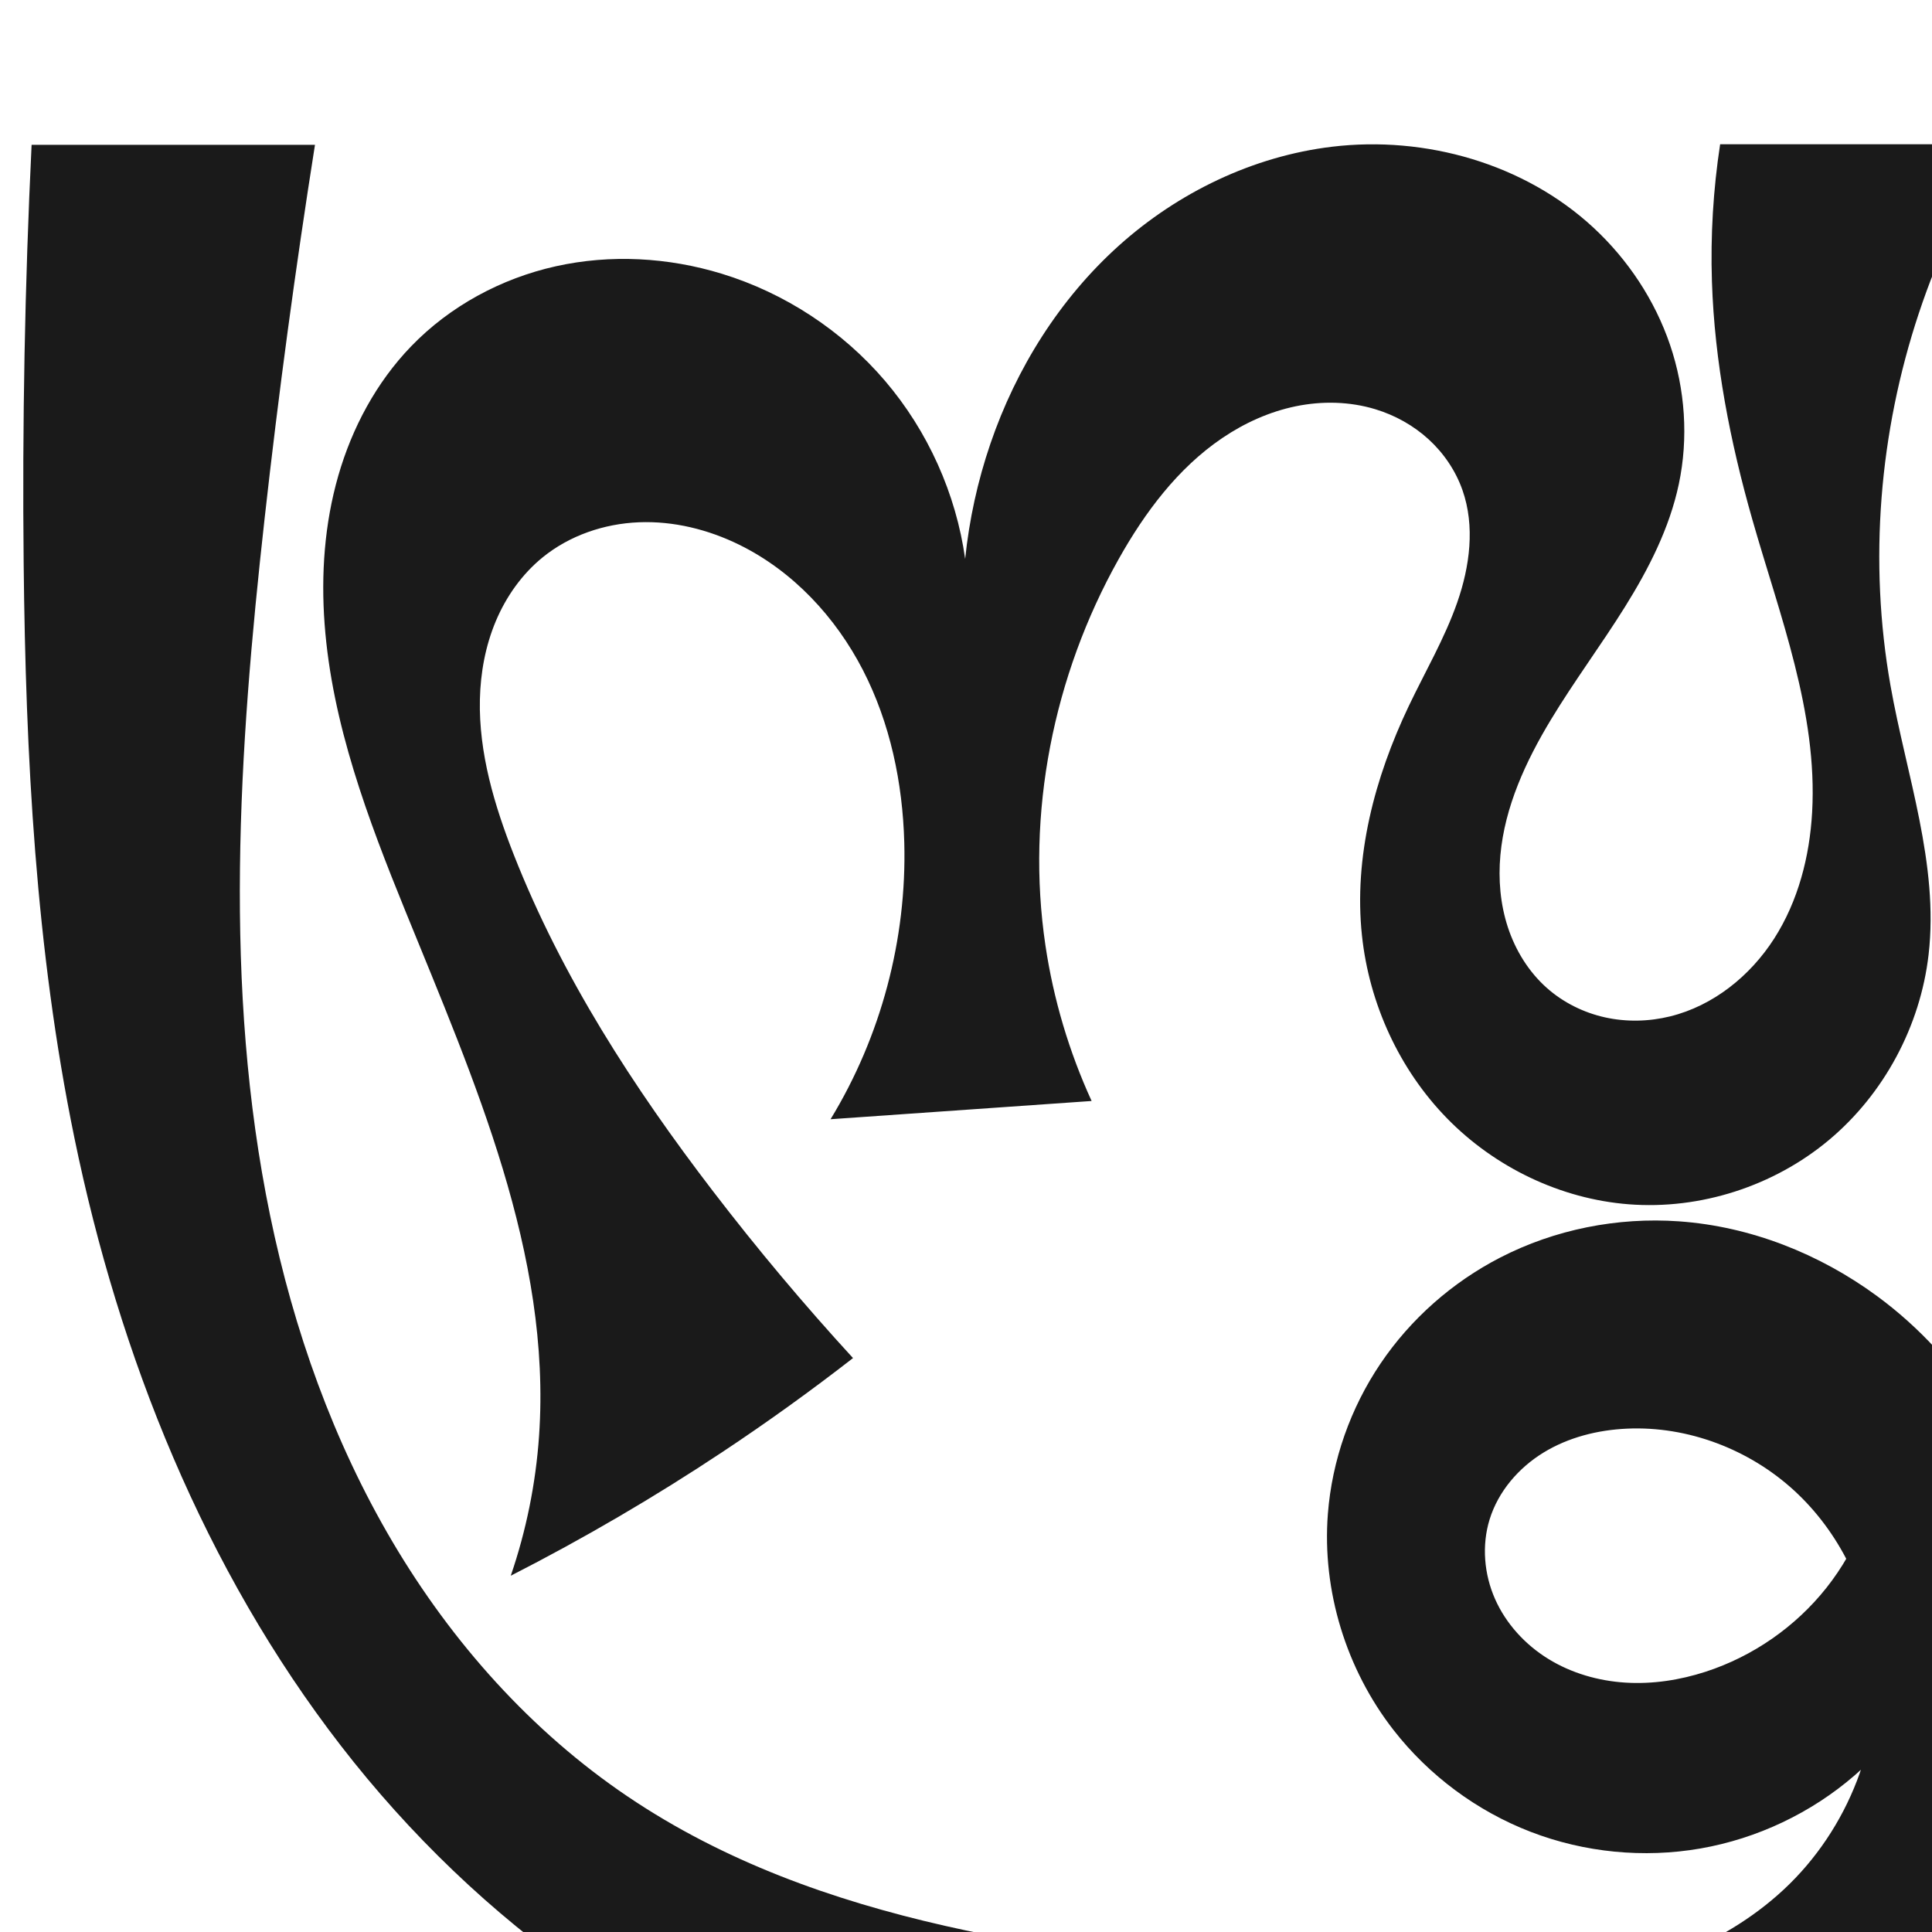
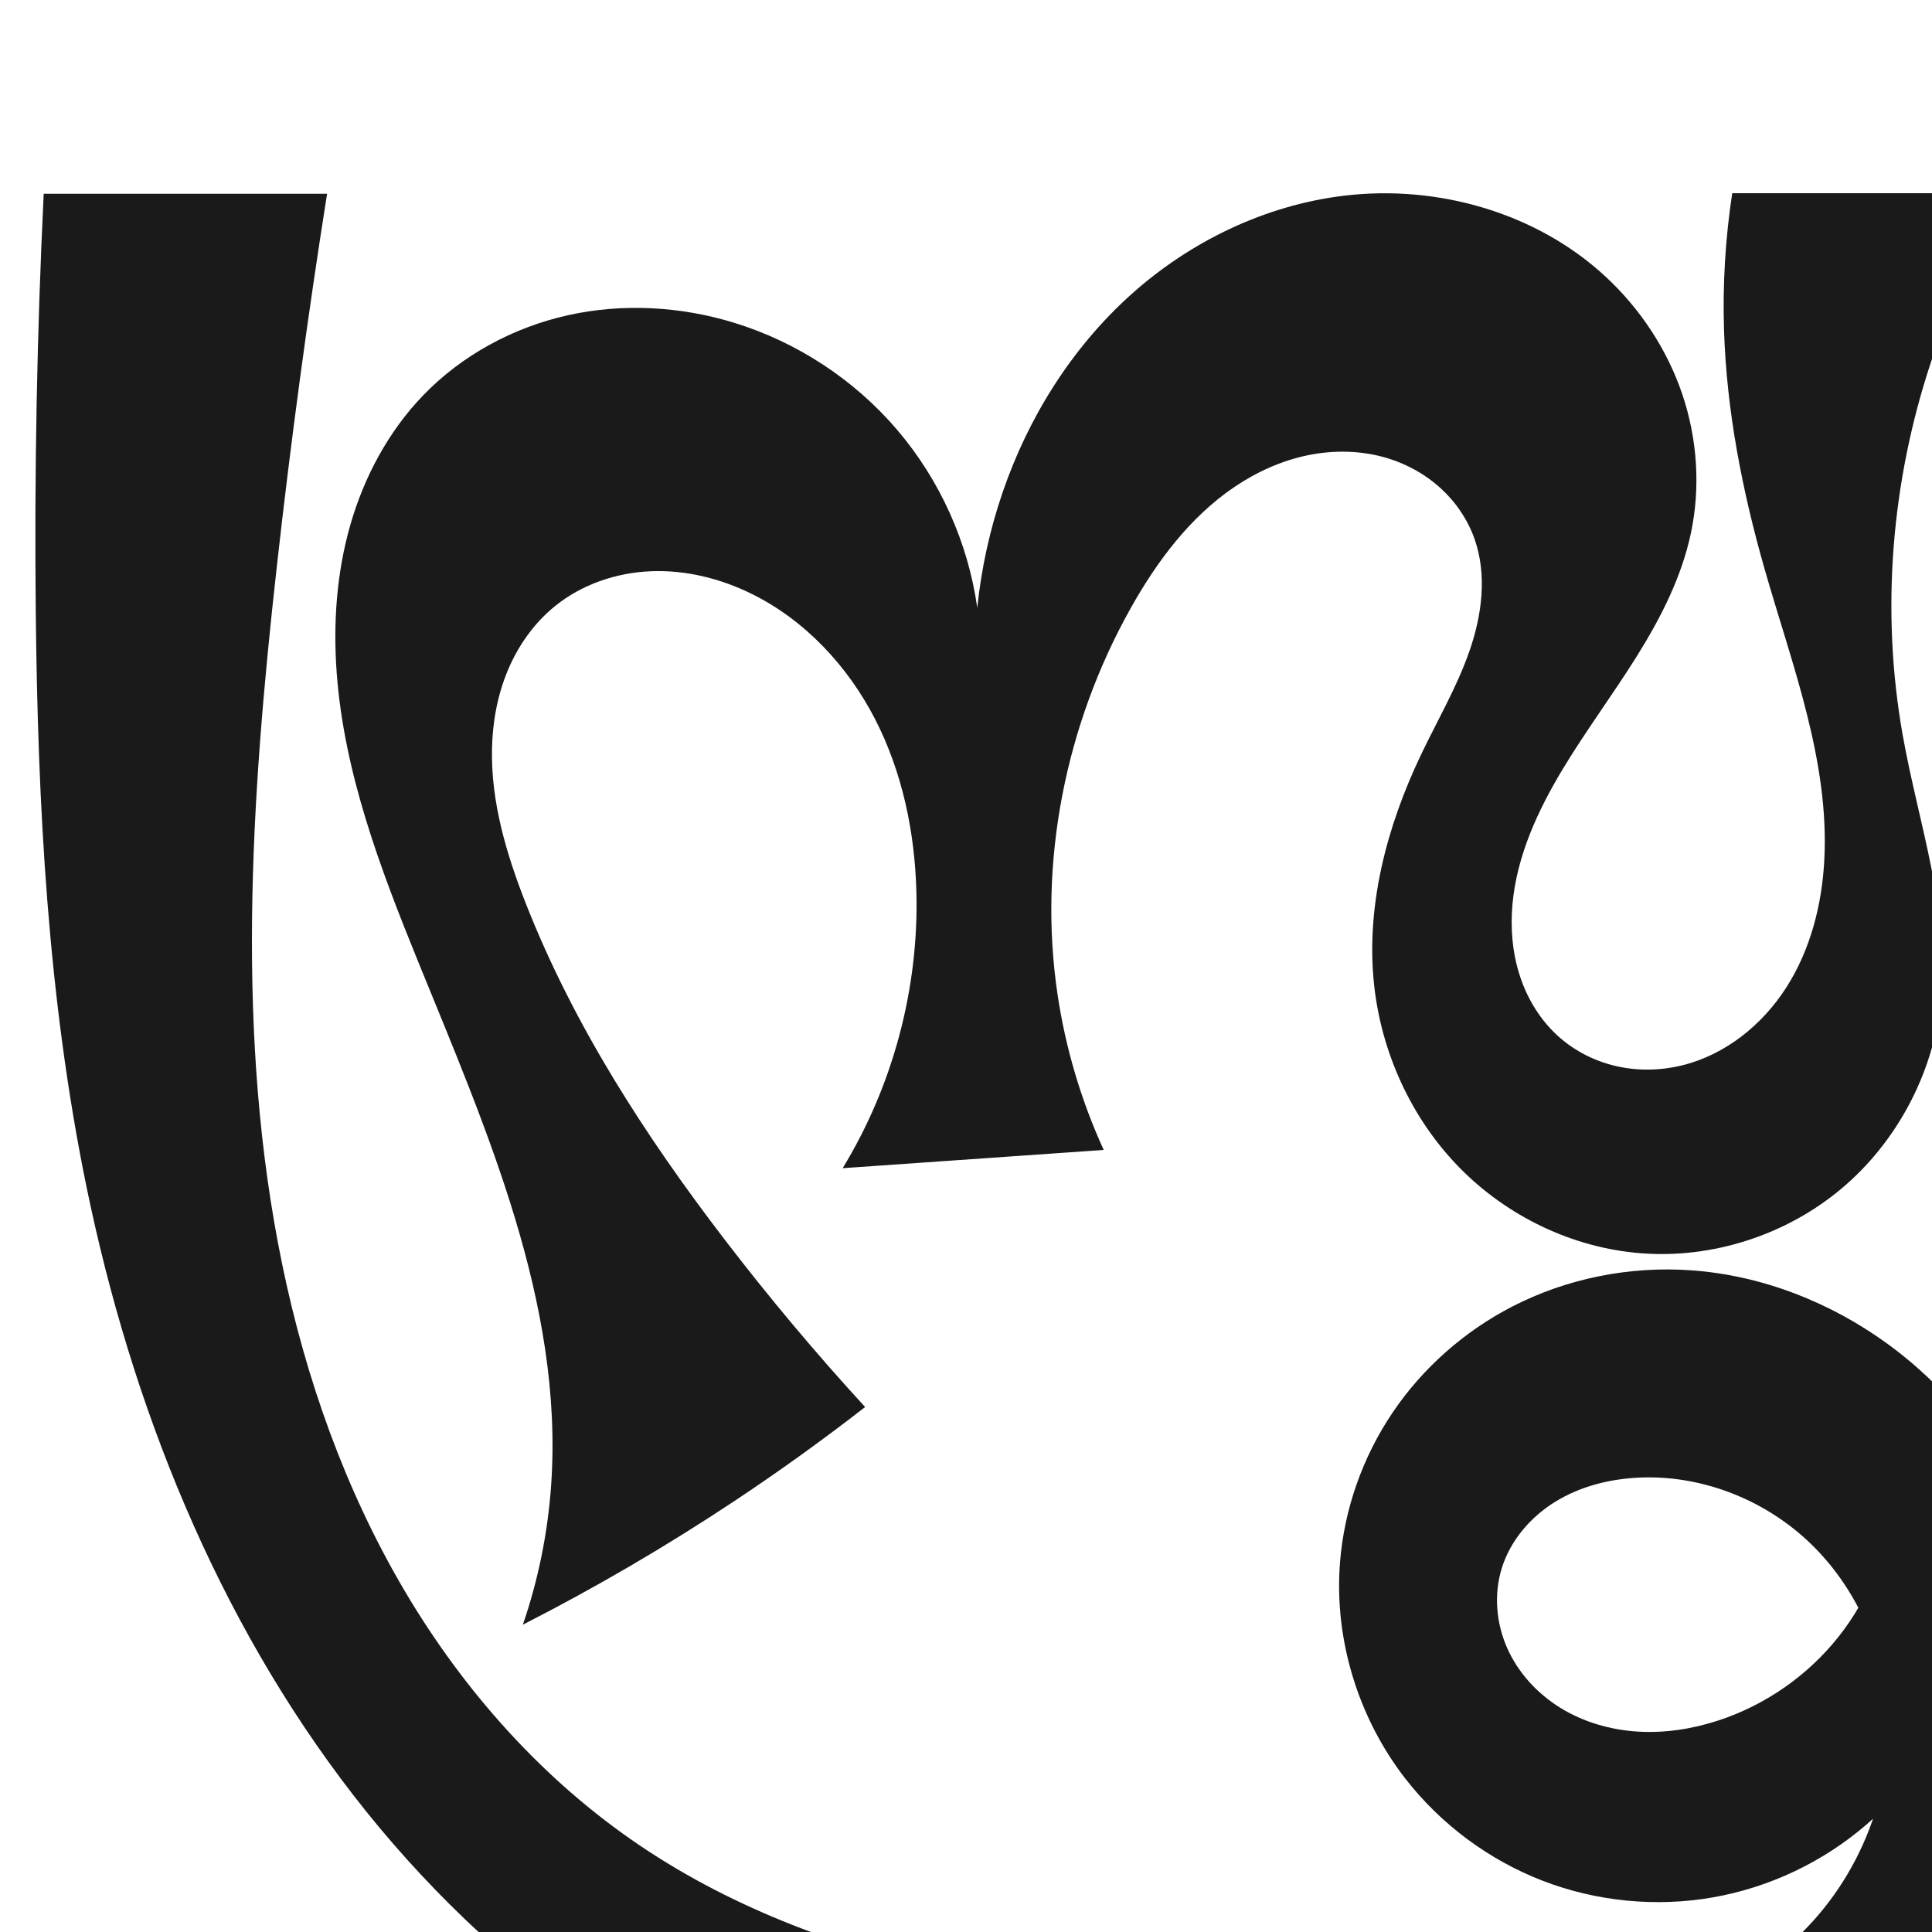
<svg xmlns="http://www.w3.org/2000/svg" xml:space="preserve" width="1000" height="1000" version="1.1" style="clip-rule:evenodd;fill-rule:evenodd;image-rendering:optimizeQuality;shape-rendering:geometricPrecision;text-rendering:geometricPrecision" viewBox="0 0 1000 1000" id="svg10">
  <defs id="defs4">
    <style type="text/css" id="style2">
   
    .fil0 {fill:#EF7F1A;fill-rule:nonzero}
   
  </style>
    <style type="text/css" id="style2-0">
   
    .fil0 {fill:#EF7F1A;fill-rule:nonzero}
   
  </style>
  </defs>
-   <g style="clip-rule:evenodd;fill-rule:evenodd;image-rendering:optimizeQuality;shape-rendering:geometricPrecision;text-rendering:geometricPrecision" id="g875" transform="translate(390.0869,466.5022)">
+   <g style="clip-rule:evenodd;fill-rule:evenodd;image-rendering:optimizeQuality;shape-rendering:geometricPrecision;text-rendering:geometricPrecision" id="g875" transform="translate(396.3524,491.8425)">
    <path id="path1210-6" style="display:inline;fill:#1a1a1a;fill-rule:nonzero;stroke:none;stroke-width:1.994px;stroke-linecap:butt;stroke-linejoin:miter;stroke-opacity:1" d="m 386.289,184.476 c 28.365,-14.647 60.846,-21.064 92.69,-18.813 36.866,2.606 72.59,16.73 102.385,38.597 44.426,32.605 75.697,82.942 84.168,137.393 8.108,52.115 -4.381,106.173 -29.079,152.775 -22.592,42.628 -55.742,80.144 -97.242,104.748 -65.908,39.074 -146.13,42.935 -222.709,45.425 -83.291,2.708 -167.87,4.873 -248.637,-15.658 C -44.2,600.454 -142.822,528.646 -213.569,437.185 -284.317,345.723 -328.363,235.494 -351.625,122.228 c -20.021,-97.483 -25.165,-197.417 -26.213,-296.928 -0.762,-72.299 0.607,-144.62 4.105,-216.838 h 146.676 c -10.162,64.249 -18.854,128.73 -26.066,193.377 -13.392,120.044 -21.573,242.515 2.85,360.81 12.211,59.147 32.639,116.865 63.339,168.875 30.7,52.01 71.862,98.229 121.942,131.985 99.206,66.868 223.788,80.239 342.747,92.97 44.408,4.753 89.202,9.685 133.626,5.077 44.424,-4.608 89.078,-19.6 121.78,-50.019 33.461,-31.124 52.062,-78.135 46.952,-123.547 -3.532,-31.387 -18.235,-61.579 -41.497,-82.944 -23.263,-21.365 -55.015,-33.512 -86.568,-32.085 -15.134,0.685 -30.308,4.477 -43.227,12.391 -12.918,7.914 -23.441,20.146 -27.897,34.626 -4.132,13.428 -2.863,28.312 2.82,41.161 5.683,12.849 15.629,23.651 27.59,31.021 11.961,7.371 25.867,11.374 39.89,12.257 14.022,0.882 28.156,-1.298 41.52,-5.635 24.502,-7.951 46.558,-23.28 62.551,-43.474 15.993,-20.194 25.862,-45.175 27.989,-70.847 l 35.566,94.352 c -9.278,28.332 -26.386,54.057 -48.927,73.569 -22.541,19.513 -50.451,32.758 -79.82,37.882 -29.37,5.124 -60.116,2.11 -87.932,-8.617 -27.816,-10.728 -52.624,-29.14 -70.947,-52.657 -24.504,-31.45 -37.066,-72.098 -34.011,-111.85 2.131,-27.735 11.704,-54.835 27.275,-77.886 15.571,-23.051 37.085,-42.016 61.801,-54.779 z m -512.009,164.621 c 8.003,-23.339 12.941,-47.727 14.648,-72.341 6.523,-94.065 -33.595,-184.204 -69.128,-271.544 -19.484,-47.89 -38.03,-97.105 -41.868,-148.664 -1.919,-25.78 -0.069,-51.978 7.079,-76.821 7.149,-24.843 19.715,-48.309 37.654,-66.922 20.102,-20.857 46.675,-35.198 74.951,-41.487 28.276,-6.289 58.155,-4.624 85.854,3.851 32.655,9.991 62.346,29.467 84.518,55.439 22.172,25.972 36.749,58.352 41.493,92.169 2.081,-20.28 6.473,-40.322 13.062,-59.614 13.311,-38.968 35.866,-75.004 66.497,-102.526 30.63,-27.522 69.432,-46.273 110.316,-51.189 48.408,-5.821 99.637,8.765 135.377,41.928 17.87,16.582 31.743,37.525 39.586,60.607 7.843,23.082 9.59,48.269 4.541,72.119 -4.816,22.749 -15.583,43.819 -27.891,63.547 -12.309,19.728 -26.256,38.406 -38.28,58.309 -13.024,21.559 -23.915,45.095 -26.18,70.18 -1.133,12.543 -0.051,25.354 3.879,37.319 3.929,11.965 10.767,23.059 20.188,31.416 8.485,7.527 18.967,12.736 30.038,15.203 11.072,2.467 22.71,2.21 33.726,-0.494 22.332,-5.483 41.527,-20.955 53.913,-40.329 12.387,-19.373 18.33,-42.388 19.617,-65.347 2.899,-51.731 -16.721,-101.639 -30.939,-151.463 -11.471,-40.194 -19.584,-81.539 -20.928,-123.316 -0.763,-23.721 0.662,-47.511 4.25,-70.971 h 143.992 c -17.104,27.391 -30.944,56.817 -41.136,87.459 -20.54,61.759 -26.021,128.61 -14.685,192.7 8.206,46.396 25.122,92.488 19.724,139.294 -4.262,36.954 -23.044,72.083 -51.574,95.953 -28.531,23.87 -66.531,36.165 -103.617,33.274 -35.325,-2.753 -69.274,-19.124 -94.04,-44.464 -24.765,-25.341 -40.284,-59.349 -44.049,-94.581 -4.349,-40.697 6.59,-81.839 24.194,-118.789 8.504,-17.849 18.593,-35.024 25.115,-53.689 6.522,-18.665 9.266,-39.469 2.711,-58.123 -3.525,-10.03 -9.662,-19.1 -17.504,-26.279 -7.842,-7.179 -17.363,-12.473 -27.532,-15.574 -13.296,-4.054 -27.625,-4.354 -41.24,-1.555 -13.615,2.8 -26.524,8.641 -38.035,16.433 -23.022,15.584 -40.129,38.547 -53.721,62.799 -33.753,60.225 -47.999,131.557 -37.828,199.843 4.138,27.78 12.212,54.971 23.905,80.508 L 39.808,112.808 C 65.891,70.042 79.314,19.659 77.964,-30.416 c -0.832,-30.849 -7.286,-61.835 -21.413,-89.272 -14.127,-27.437 -36.225,-51.17 -63.909,-64.807 -16.122,-7.942 -34.108,-12.405 -52.065,-11.676 -17.957,0.729 -35.844,6.812 -49.787,18.152 -10.735,8.73 -18.949,20.38 -24.295,33.142 -5.346,12.762 -7.88,26.613 -8.19,40.446 -0.62,27.666 7.491,54.805 17.631,80.554 24.753,62.859 61.833,120.198 102.929,173.818 22.902,29.88 47.123,58.75 72.569,86.495 -21.895,17.025 -44.427,33.232 -67.533,48.573 -35.281,23.426 -71.902,44.835 -109.623,64.088 z" />
  </g>
</svg>
